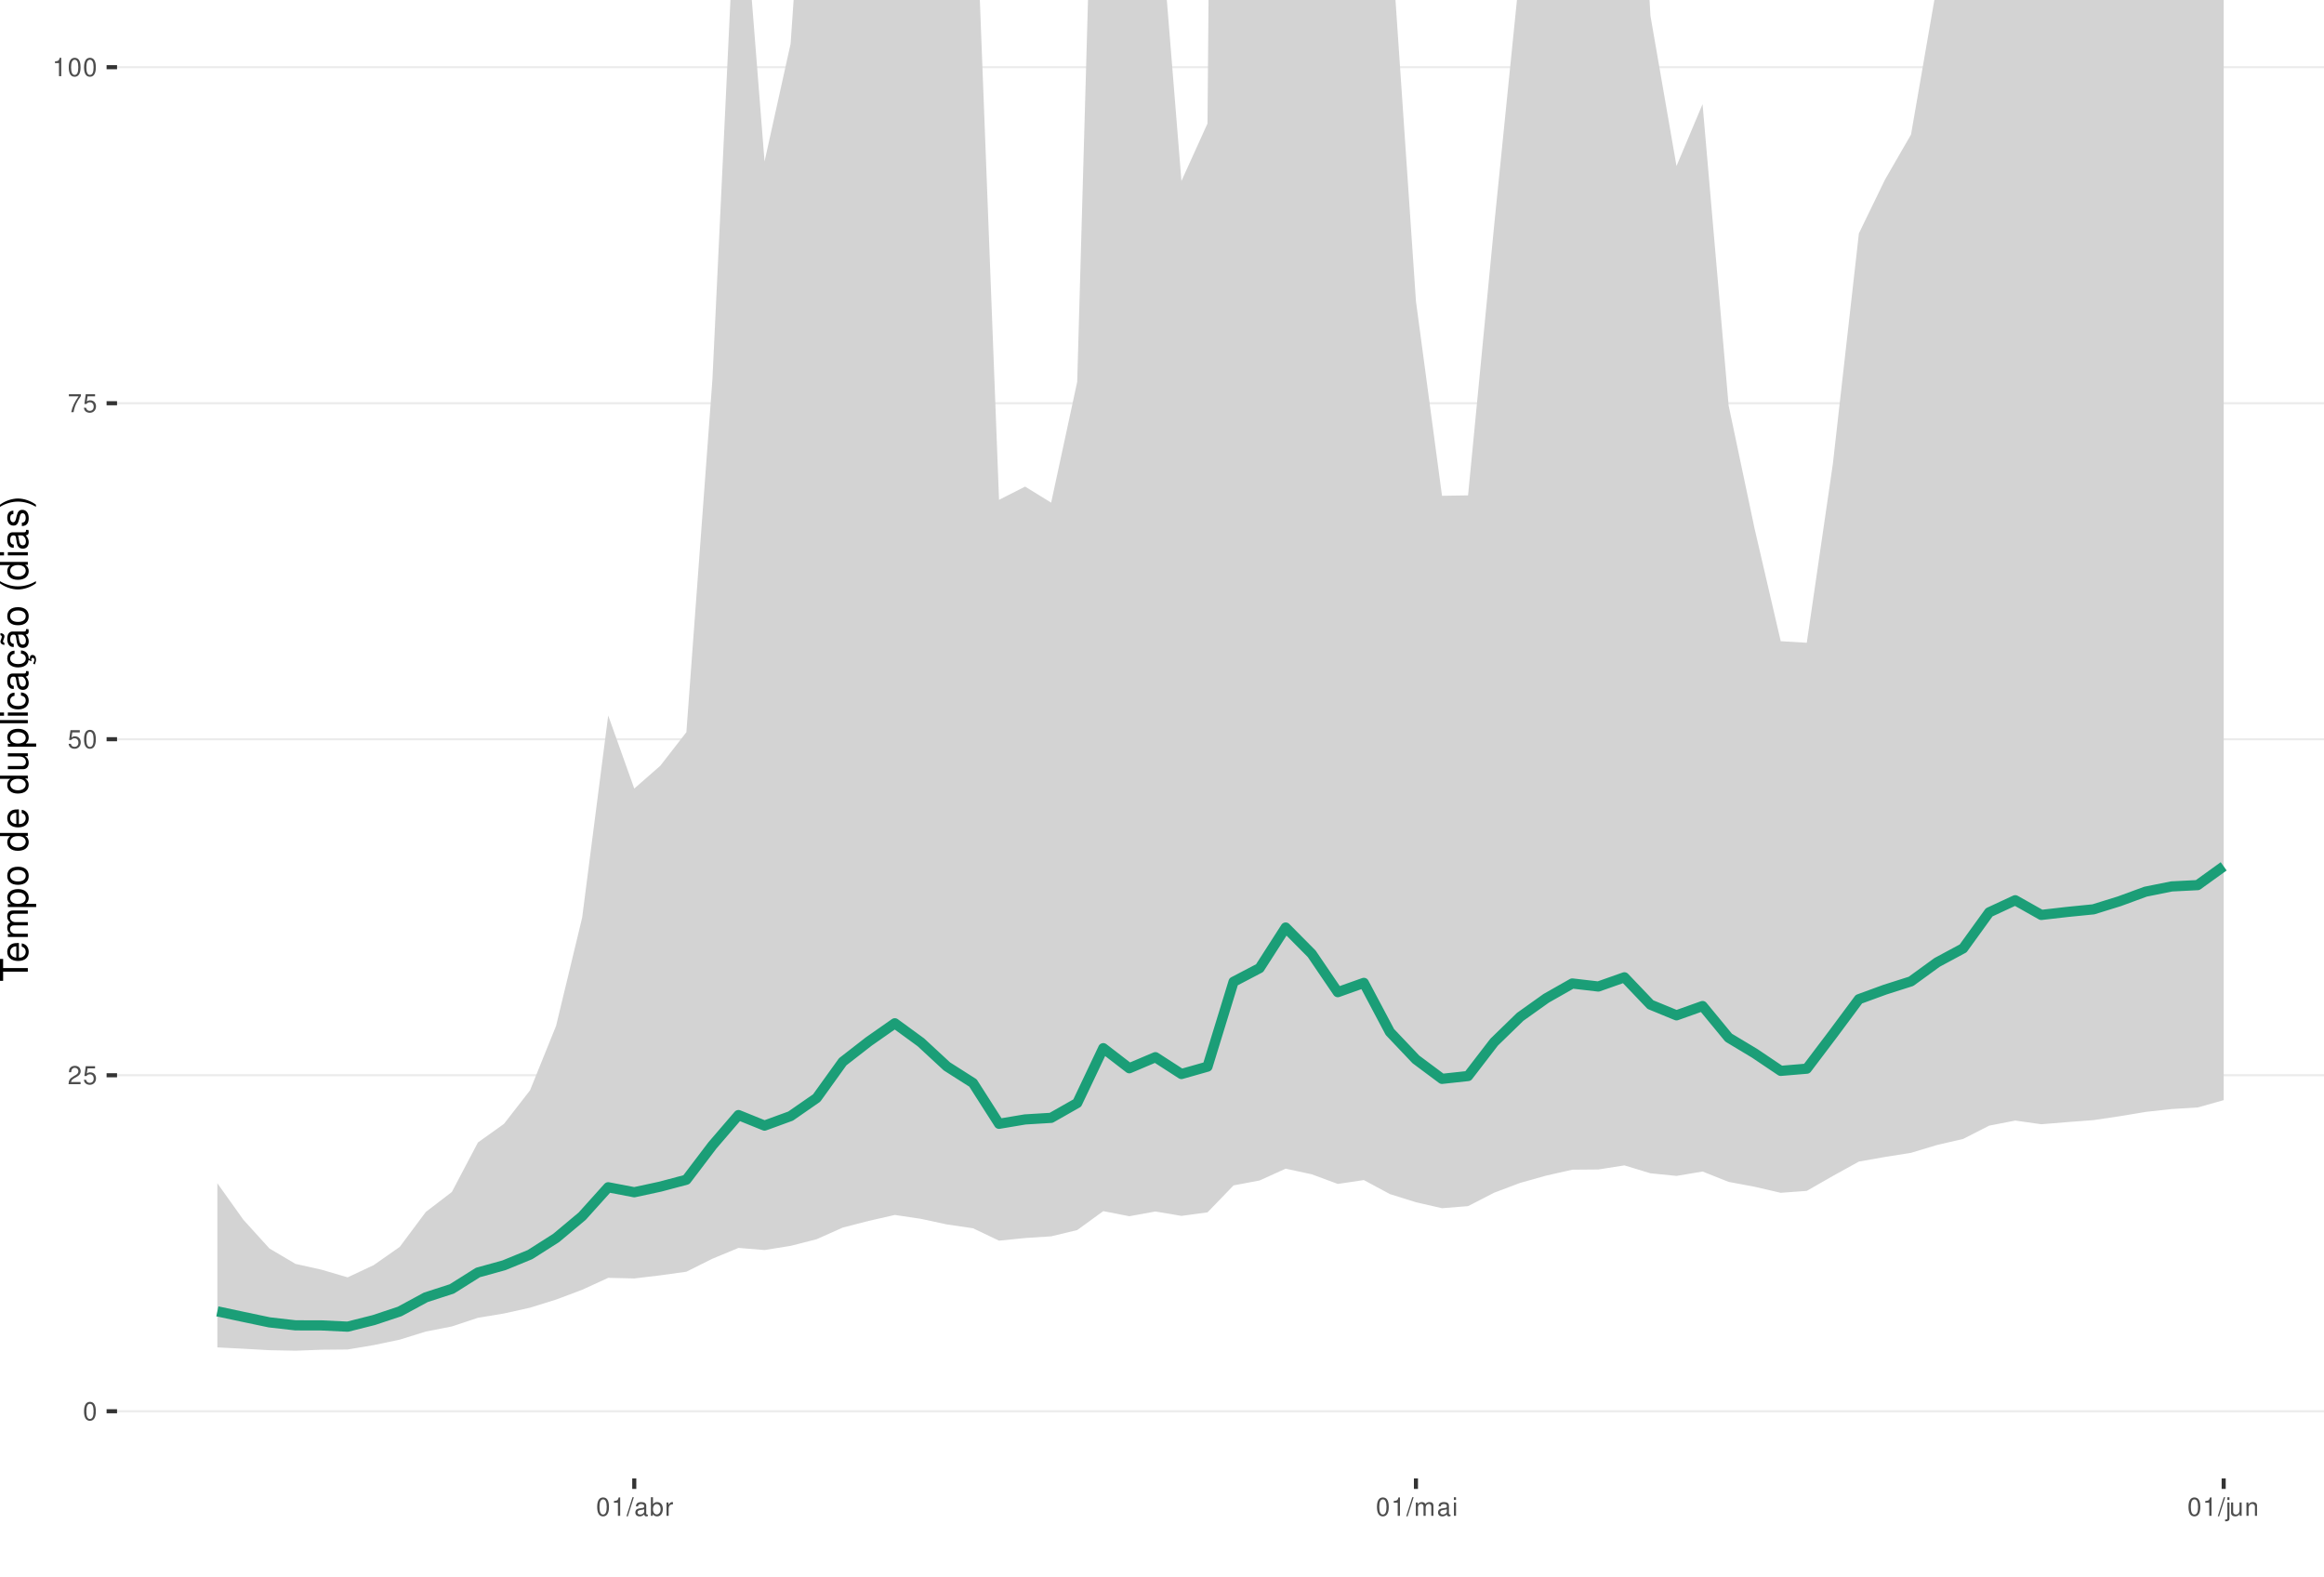
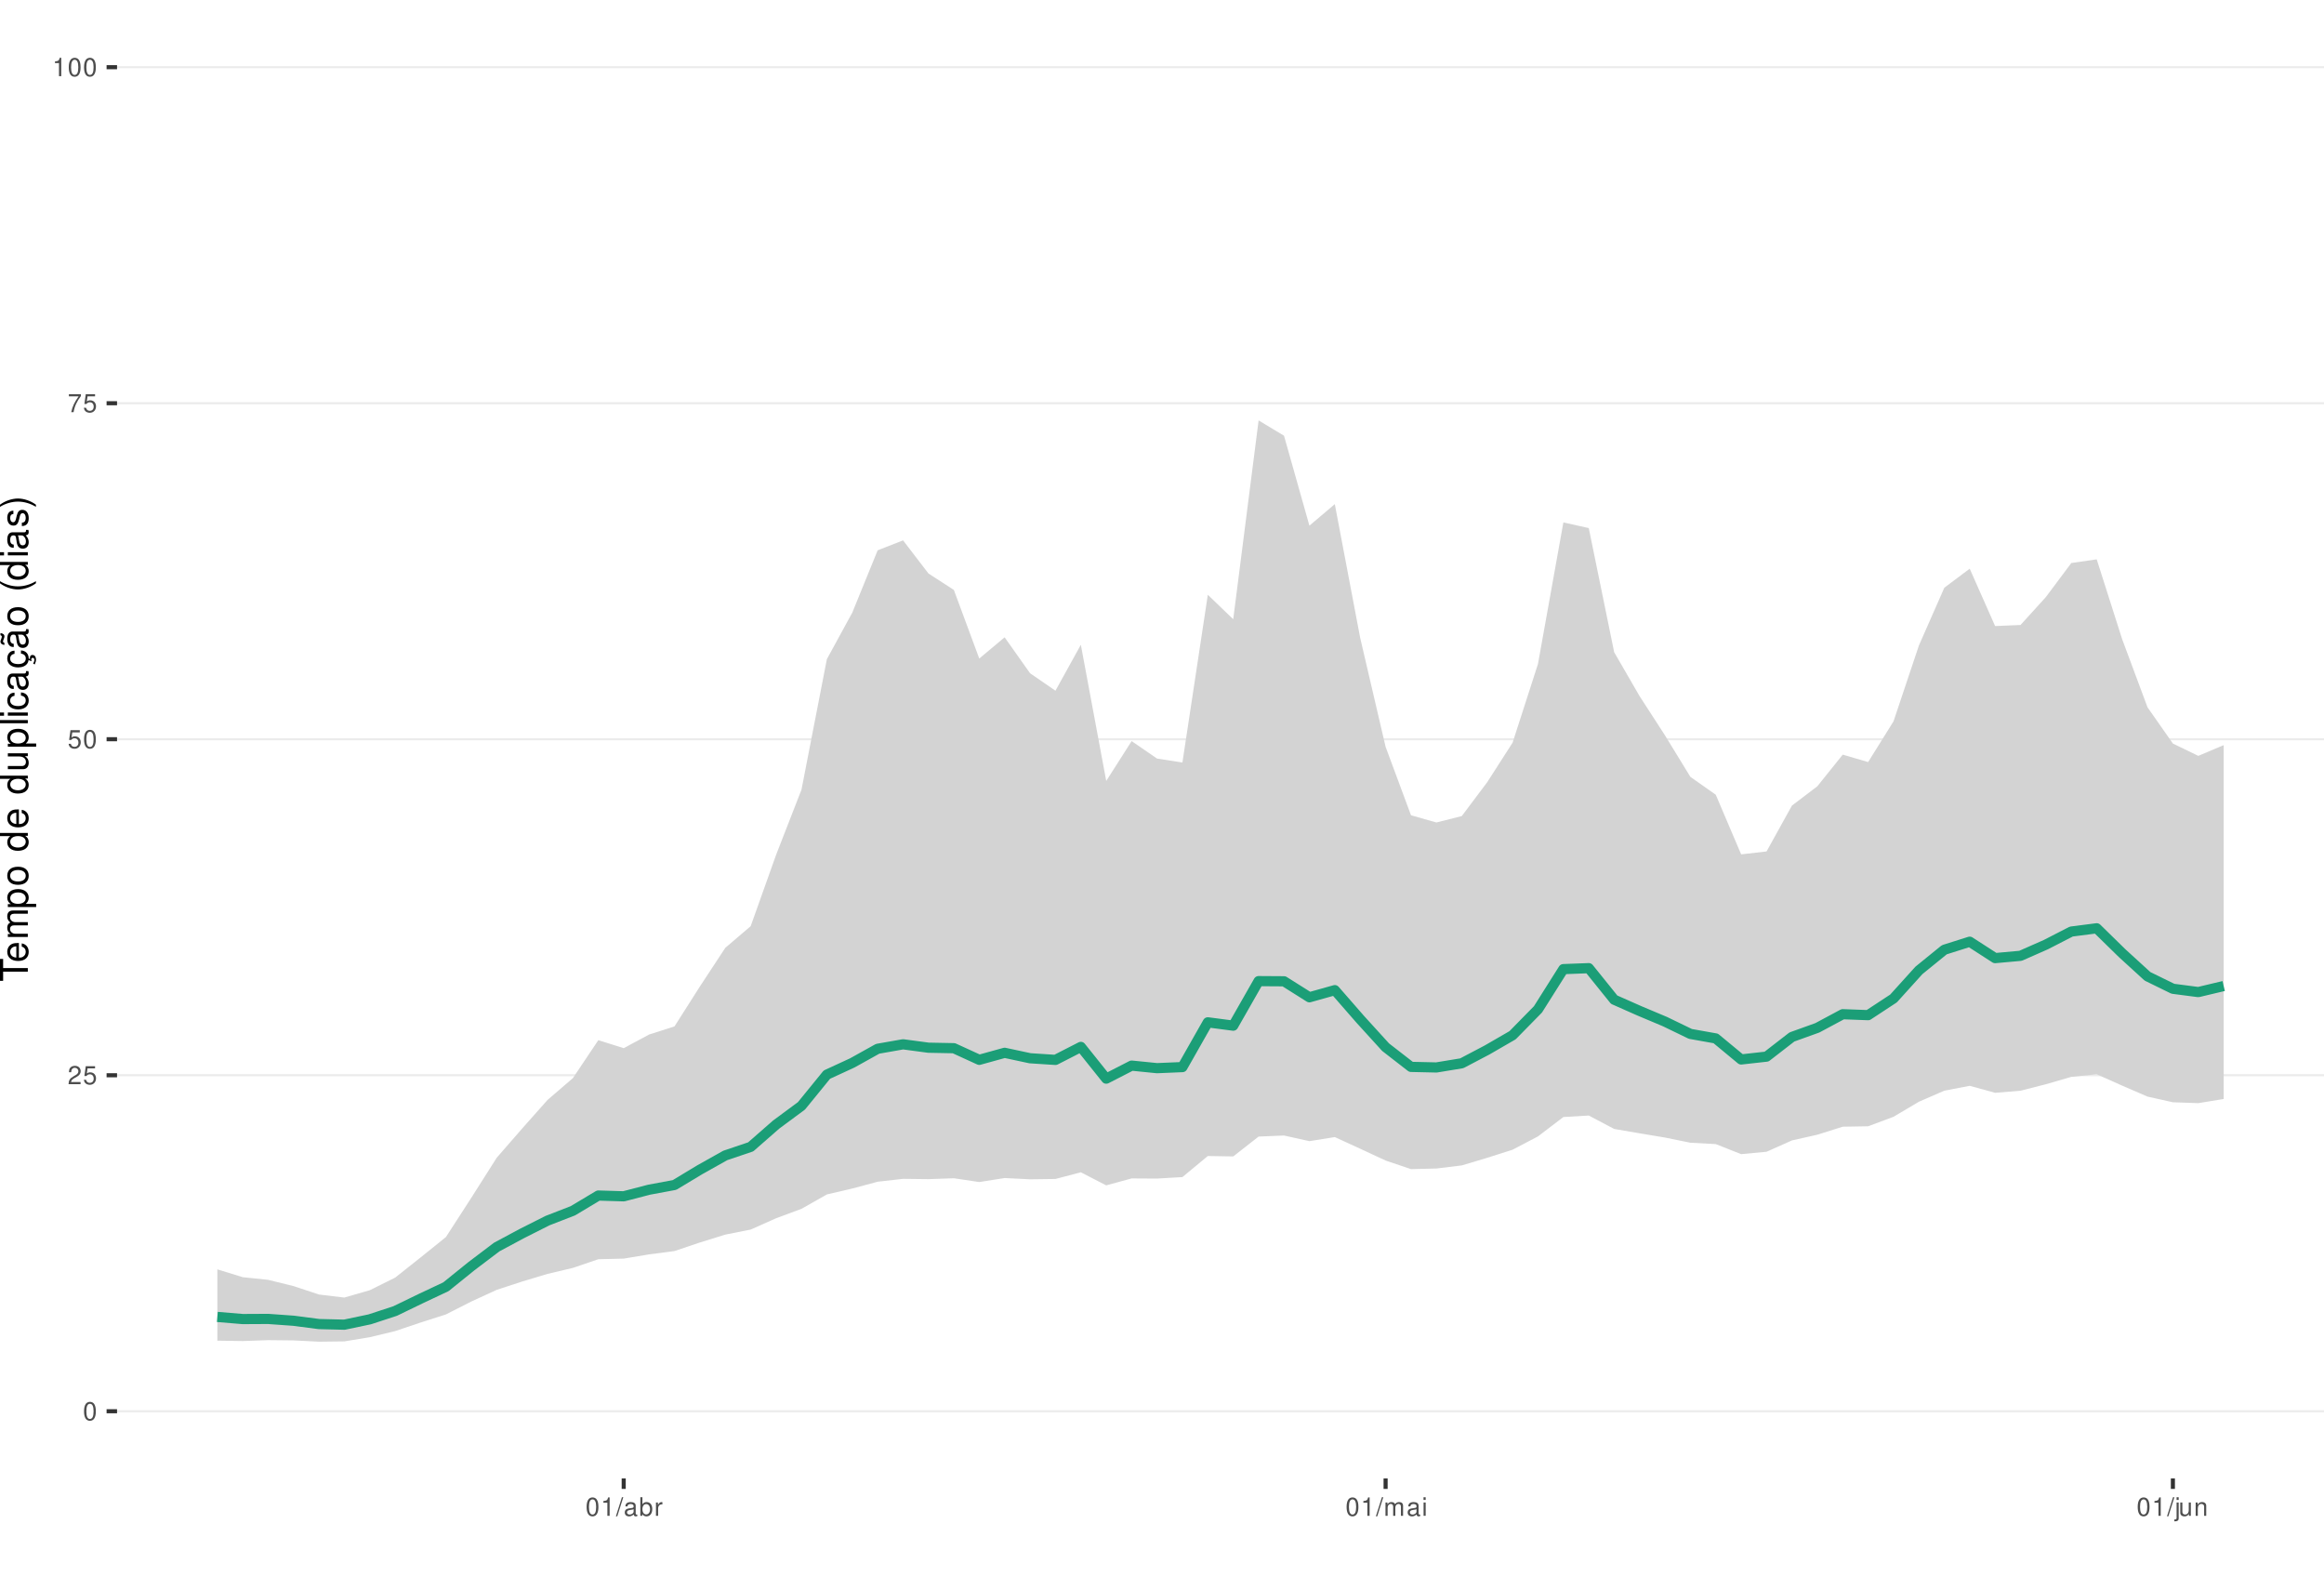
<svg xmlns="http://www.w3.org/2000/svg" xmlns:xlink="http://www.w3.org/1999/xlink" width="609pt" height="413pt" viewBox="0 0 609 413" version="1.1">
  <defs>
    <g>
      <symbol overflow="visible" id="glyph0-0">
        <path style="stroke:none;" d="" />
      </symbol>
      <symbol overflow="visible" id="glyph0-1">
        <path style="stroke:none;" d="M 1.828 -4.812 C 1.391 -4.812 0.984 -4.609 0.75 -4.281 C 0.438 -3.859 0.281 -3.219 0.281 -2.328 C 0.281 -0.703 0.812 0.156 1.828 0.156 C 2.828 0.156 3.375 -0.703 3.375 -2.297 C 3.375 -3.219 3.234 -3.844 2.922 -4.281 C 2.672 -4.625 2.281 -4.812 1.828 -4.812 Z M 1.828 -4.297 C 2.469 -4.297 2.781 -3.641 2.781 -2.344 C 2.781 -0.969 2.469 -0.328 1.812 -0.328 C 1.203 -0.328 0.891 -1 0.891 -2.328 C 0.891 -3.641 1.203 -4.297 1.828 -4.297 Z M 1.828 -4.297 " />
      </symbol>
      <symbol overflow="visible" id="glyph0-2">
        <path style="stroke:none;" d="M 3.375 -0.578 L 0.891 -0.578 C 0.938 -0.984 1.156 -1.234 1.734 -1.578 L 2.406 -1.953 C 3.062 -2.328 3.406 -2.812 3.406 -3.406 C 3.406 -3.812 3.234 -4.188 2.969 -4.438 C 2.688 -4.688 2.344 -4.812 1.891 -4.812 C 1.297 -4.812 0.844 -4.594 0.578 -4.188 C 0.422 -3.938 0.344 -3.641 0.328 -3.141 L 0.922 -3.141 C 0.938 -3.469 0.984 -3.672 1.062 -3.828 C 1.219 -4.125 1.516 -4.297 1.875 -4.297 C 2.406 -4.297 2.797 -3.906 2.797 -3.391 C 2.797 -3.016 2.578 -2.672 2.156 -2.438 L 1.547 -2.078 C 0.562 -1.516 0.281 -1.062 0.219 0 L 3.375 0 Z M 3.375 -0.578 " />
      </symbol>
      <symbol overflow="visible" id="glyph0-3">
        <path style="stroke:none;" d="M 3.172 -4.719 L 0.734 -4.719 L 0.375 -2.156 L 0.922 -2.156 C 1.188 -2.469 1.422 -2.594 1.797 -2.594 C 2.422 -2.594 2.812 -2.156 2.812 -1.453 C 2.812 -0.781 2.422 -0.359 1.781 -0.359 C 1.266 -0.359 0.953 -0.625 0.812 -1.156 L 0.234 -1.156 C 0.312 -0.766 0.375 -0.578 0.516 -0.406 C 0.781 -0.047 1.266 0.156 1.797 0.156 C 2.75 0.156 3.422 -0.547 3.422 -1.531 C 3.422 -2.469 2.797 -3.109 1.891 -3.109 C 1.562 -3.109 1.297 -3.016 1.016 -2.828 L 1.203 -4.141 L 3.172 -4.141 Z M 3.172 -4.719 " />
      </symbol>
      <symbol overflow="visible" id="glyph0-4">
        <path style="stroke:none;" d="M 3.469 -4.719 L 0.312 -4.719 L 0.312 -4.141 L 2.859 -4.141 C 1.734 -2.531 1.266 -1.547 0.922 0 L 1.547 0 C 1.797 -1.516 2.391 -2.812 3.469 -4.234 Z M 3.469 -4.719 " />
      </symbol>
      <symbol overflow="visible" id="glyph0-5">
        <path style="stroke:none;" d="M 1.719 -3.422 L 1.719 0 L 2.312 0 L 2.312 -4.812 L 1.922 -4.812 C 1.719 -4.078 1.578 -3.969 0.672 -3.859 L 0.672 -3.422 Z M 1.719 -3.422 " />
      </symbol>
      <symbol overflow="visible" id="glyph0-6">
        <path style="stroke:none;" d="M 1.531 -4.859 L -0.047 0.141 L 0.312 0.141 L 1.891 -4.859 Z M 1.531 -4.859 " />
      </symbol>
      <symbol overflow="visible" id="glyph0-7">
        <path style="stroke:none;" d="M 3.562 -0.328 C 3.5 -0.312 3.469 -0.312 3.438 -0.312 C 3.25 -0.312 3.141 -0.406 3.141 -0.578 L 3.141 -2.641 C 3.141 -3.25 2.688 -3.594 1.828 -3.594 C 1.312 -3.594 0.906 -3.438 0.672 -3.188 C 0.516 -3 0.453 -2.797 0.438 -2.453 L 0.984 -2.453 C 1.031 -2.875 1.297 -3.078 1.812 -3.078 C 2.312 -3.078 2.594 -2.891 2.594 -2.562 L 2.594 -2.406 C 2.578 -2.172 2.469 -2.078 2.016 -2.031 C 1.219 -1.922 1.109 -1.891 0.891 -1.812 C 0.484 -1.641 0.281 -1.328 0.281 -0.875 C 0.281 -0.25 0.719 0.156 1.422 0.156 C 1.859 0.156 2.219 0 2.609 -0.359 C 2.656 0 2.828 0.156 3.188 0.156 C 3.297 0.156 3.375 0.141 3.562 0.094 Z M 2.594 -1.094 C 2.594 -0.906 2.531 -0.797 2.375 -0.641 C 2.141 -0.438 1.875 -0.328 1.547 -0.328 C 1.109 -0.328 0.859 -0.547 0.859 -0.891 C 0.859 -1.266 1.094 -1.438 1.703 -1.531 C 2.297 -1.609 2.406 -1.641 2.594 -1.719 Z M 2.594 -1.094 " />
      </symbol>
      <symbol overflow="visible" id="glyph0-8">
        <path style="stroke:none;" d="M 0.359 -4.859 L 0.359 0 L 0.859 0 L 0.859 -0.453 C 1.125 -0.047 1.484 0.156 1.969 0.156 C 2.875 0.156 3.484 -0.594 3.484 -1.75 C 3.484 -2.891 2.922 -3.594 1.984 -3.594 C 1.516 -3.594 1.172 -3.406 0.906 -3.016 L 0.906 -4.859 Z M 1.891 -3.062 C 2.5 -3.062 2.906 -2.531 2.906 -1.703 C 2.906 -0.906 2.484 -0.359 1.891 -0.359 C 1.297 -0.359 0.906 -0.906 0.906 -1.719 C 0.906 -2.531 1.297 -3.062 1.891 -3.062 Z M 1.891 -3.062 " />
      </symbol>
      <symbol overflow="visible" id="glyph0-9">
        <path style="stroke:none;" d="M 0.453 -3.484 L 0.453 0 L 1.016 0 L 1.016 -1.812 C 1.031 -2.656 1.375 -3.016 2.141 -3 L 2.141 -3.562 C 2.047 -3.578 1.984 -3.594 1.922 -3.594 C 1.562 -3.594 1.297 -3.375 0.969 -2.859 L 0.969 -3.484 Z M 0.453 -3.484 " />
      </symbol>
      <symbol overflow="visible" id="glyph0-10">
        <path style="stroke:none;" d="M 0.469 -3.484 L 0.469 0 L 1.031 0 L 1.031 -2.188 C 1.031 -2.703 1.391 -3.109 1.844 -3.109 C 2.25 -3.109 2.484 -2.844 2.484 -2.406 L 2.484 0 L 3.047 0 L 3.047 -2.188 C 3.047 -2.703 3.422 -3.109 3.875 -3.109 C 4.266 -3.109 4.516 -2.844 4.516 -2.406 L 4.516 0 L 5.078 0 L 5.078 -2.609 C 5.078 -3.234 4.719 -3.594 4.062 -3.594 C 3.594 -3.594 3.312 -3.453 2.984 -3.062 C 2.781 -3.422 2.5 -3.594 2.047 -3.594 C 1.578 -3.594 1.266 -3.422 0.984 -3 L 0.984 -3.484 Z M 0.469 -3.484 " />
      </symbol>
      <symbol overflow="visible" id="glyph0-11">
        <path style="stroke:none;" d="M 1 -3.484 L 0.453 -3.484 L 0.453 0 L 1 0 Z M 1 -4.859 L 0.438 -4.859 L 0.438 -4.156 L 1 -4.156 Z M 1 -4.859 " />
      </symbol>
      <symbol overflow="visible" id="glyph0-12">
        <path style="stroke:none;" d="M 0.469 -3.484 L 0.469 0.5 C 0.469 0.859 0.359 0.969 0.016 0.969 C -0.031 0.969 -0.047 0.969 -0.125 0.953 L -0.125 1.438 C -0.047 1.438 -0.016 1.453 0.062 1.453 C 0.688 1.453 1.016 1.203 1.016 0.719 L 1.016 -3.484 Z M 1.016 -4.859 L 0.469 -4.859 L 0.469 -4.156 L 1.016 -4.156 Z M 1.016 -4.859 " />
      </symbol>
      <symbol overflow="visible" id="glyph0-13">
        <path style="stroke:none;" d="M 3.203 0 L 3.203 -3.484 L 2.656 -3.484 L 2.656 -1.516 C 2.656 -0.797 2.281 -0.328 1.703 -0.328 C 1.266 -0.328 0.984 -0.594 0.984 -1.016 L 0.984 -3.484 L 0.438 -3.484 L 0.438 -0.797 C 0.438 -0.219 0.859 0.156 1.547 0.156 C 2.062 0.156 2.391 -0.031 2.703 -0.484 L 2.703 0 Z M 3.203 0 " />
      </symbol>
      <symbol overflow="visible" id="glyph0-14">
        <path style="stroke:none;" d="M 0.469 -3.484 L 0.469 0 L 1.031 0 L 1.031 -1.922 C 1.031 -2.641 1.391 -3.109 1.969 -3.109 C 2.406 -3.109 2.688 -2.828 2.688 -2.422 L 2.688 0 L 3.234 0 L 3.234 -2.641 C 3.234 -3.219 2.812 -3.594 2.141 -3.594 C 1.625 -3.594 1.281 -3.391 0.984 -2.906 L 0.984 -3.484 Z M 0.469 -3.484 " />
      </symbol>
      <symbol overflow="visible" id="glyph1-0">
        <path style="stroke:none;" d="" />
      </symbol>
      <symbol overflow="visible" id="glyph1-1">
        <path style="stroke:none;" d="M -6.469 -3.547 L -6.469 -5.938 L -7.297 -5.938 L -7.297 -0.203 L -6.469 -0.203 L -6.469 -2.609 L 0 -2.609 L 0 -3.547 Z M -6.469 -3.547 " />
      </symbol>
      <symbol overflow="visible" id="glyph1-2">
        <path style="stroke:none;" d="M -2.344 -5.125 C -3.141 -5.125 -3.625 -5.062 -4.016 -4.922 C -4.875 -4.578 -5.391 -3.781 -5.391 -2.797 C -5.391 -1.344 -4.281 -0.406 -2.547 -0.406 C -0.812 -0.406 0.234 -1.297 0.234 -2.781 C 0.234 -3.984 -0.453 -4.812 -1.594 -5.016 L -1.594 -4.188 C -0.906 -3.953 -0.547 -3.484 -0.547 -2.812 C -0.547 -2.281 -0.781 -1.828 -1.219 -1.547 C -1.516 -1.344 -1.812 -1.281 -2.344 -1.266 Z M -3.016 -1.297 C -3.984 -1.359 -4.625 -1.953 -4.625 -2.797 C -4.625 -3.641 -3.953 -4.234 -3.016 -4.234 Z M -3.016 -1.297 " />
      </symbol>
      <symbol overflow="visible" id="glyph1-3">
        <path style="stroke:none;" d="M -5.234 -0.703 L 0 -0.703 L 0 -1.547 L -3.297 -1.547 C -4.047 -1.547 -4.656 -2.094 -4.656 -2.766 C -4.656 -3.391 -4.281 -3.734 -3.609 -3.734 L 0 -3.734 L 0 -4.578 L -3.297 -4.578 C -4.047 -4.578 -4.656 -5.125 -4.656 -5.812 C -4.656 -6.422 -4.266 -6.781 -3.609 -6.781 L 0 -6.781 L 0 -7.625 L -3.938 -7.625 C -4.875 -7.625 -5.391 -7.078 -5.391 -6.094 C -5.391 -5.406 -5.188 -4.984 -4.594 -4.484 C -5.156 -4.188 -5.391 -3.766 -5.391 -3.078 C -5.391 -2.375 -5.125 -1.906 -4.5 -1.469 L -5.234 -1.469 Z M -5.234 -0.703 " />
      </symbol>
      <symbol overflow="visible" id="glyph1-4">
        <path style="stroke:none;" d="M 2.188 -0.547 L 2.188 -1.375 L -0.547 -1.375 C -0.016 -1.812 0.234 -2.312 0.234 -2.984 C 0.234 -4.344 -0.859 -5.234 -2.531 -5.234 C -4.297 -5.234 -5.391 -4.375 -5.391 -2.984 C -5.391 -2.266 -5.062 -1.703 -4.453 -1.312 L -5.234 -1.312 L -5.234 -0.547 Z M -4.609 -2.844 C -4.609 -3.766 -3.797 -4.359 -2.547 -4.359 C -1.359 -4.359 -0.547 -3.75 -0.547 -2.844 C -0.547 -1.953 -1.344 -1.375 -2.578 -1.375 C -3.812 -1.375 -4.609 -1.953 -4.609 -2.844 Z M -4.609 -2.844 " />
      </symbol>
      <symbol overflow="visible" id="glyph1-5">
        <path style="stroke:none;" d="M -5.391 -2.719 C -5.391 -1.234 -4.344 -0.359 -2.578 -0.359 C -0.812 -0.359 0.234 -1.234 0.234 -2.734 C 0.234 -4.203 -0.812 -5.094 -2.547 -5.094 C -4.359 -5.094 -5.391 -4.234 -5.391 -2.719 Z M -4.625 -2.734 C -4.625 -3.672 -3.844 -4.234 -2.547 -4.234 C -1.312 -4.234 -0.547 -3.656 -0.547 -2.734 C -0.547 -1.797 -1.312 -1.234 -2.578 -1.234 C -3.844 -1.234 -4.625 -1.797 -4.625 -2.734 Z M -4.625 -2.734 " />
      </symbol>
      <symbol overflow="visible" id="glyph1-6">
        <path style="stroke:none;" d="" />
      </symbol>
      <symbol overflow="visible" id="glyph1-7">
        <path style="stroke:none;" d="M -7.297 -4.953 L -7.297 -4.125 L -4.578 -4.125 C -5.109 -3.766 -5.391 -3.203 -5.391 -2.516 C -5.391 -1.156 -4.297 -0.266 -2.625 -0.266 C -0.859 -0.266 0.234 -1.125 0.234 -2.547 C 0.234 -3.266 -0.047 -3.766 -0.688 -4.203 L 0 -4.203 L 0 -4.953 Z M -4.609 -2.656 C -4.609 -3.547 -3.812 -4.125 -2.562 -4.125 C -1.344 -4.125 -0.547 -3.547 -0.547 -2.656 C -0.547 -1.734 -1.359 -1.125 -2.578 -1.125 C -3.797 -1.125 -4.609 -1.734 -4.609 -2.656 Z M -4.609 -2.656 " />
      </symbol>
      <symbol overflow="visible" id="glyph1-8">
        <path style="stroke:none;" d="M 0 -4.812 L -5.234 -4.812 L -5.234 -3.984 L -2.266 -3.984 C -1.203 -3.984 -0.5 -3.438 -0.5 -2.562 C -0.5 -1.906 -0.906 -1.484 -1.531 -1.484 L -5.234 -1.484 L -5.234 -0.656 L -1.203 -0.656 C -0.328 -0.656 0.234 -1.297 0.234 -2.312 C 0.234 -3.094 -0.047 -3.578 -0.734 -4.062 L 0 -4.062 Z M 0 -4.812 " />
      </symbol>
      <symbol overflow="visible" id="glyph1-9">
        <path style="stroke:none;" d="M -7.297 -1.516 L -7.297 -0.688 L 0 -0.688 L 0 -1.516 Z M -7.297 -1.516 " />
      </symbol>
      <symbol overflow="visible" id="glyph1-10">
        <path style="stroke:none;" d="M -5.234 -1.5 L -5.234 -0.672 L 0 -0.672 L 0 -1.5 Z M -7.297 -1.5 L -7.297 -0.656 L -6.234 -0.656 L -6.234 -1.5 Z M -7.297 -1.5 " />
      </symbol>
      <symbol overflow="visible" id="glyph1-11">
        <path style="stroke:none;" d="M -3.484 -4.703 C -3.984 -4.672 -4.312 -4.562 -4.609 -4.359 C -5.094 -4 -5.391 -3.375 -5.391 -2.641 C -5.391 -1.219 -4.266 -0.312 -2.531 -0.312 C -0.844 -0.312 0.234 -1.203 0.234 -2.625 C 0.234 -3.875 -0.516 -4.672 -1.797 -4.766 L -1.797 -3.938 C -0.953 -3.797 -0.547 -3.359 -0.547 -2.656 C -0.547 -1.734 -1.297 -1.188 -2.531 -1.188 C -3.844 -1.188 -4.625 -1.719 -4.625 -2.625 C -4.625 -3.328 -4.203 -3.766 -3.484 -3.875 Z M -3.484 -4.703 " />
      </symbol>
      <symbol overflow="visible" id="glyph1-12">
        <path style="stroke:none;" d="M -0.484 -5.344 C -0.469 -5.266 -0.469 -5.219 -0.469 -5.172 C -0.469 -4.875 -0.625 -4.719 -0.875 -4.719 L -3.953 -4.719 C -4.891 -4.719 -5.391 -4.047 -5.391 -2.75 C -5.391 -1.984 -5.172 -1.375 -4.781 -1.016 C -4.516 -0.766 -4.203 -0.672 -3.688 -0.656 L -3.688 -1.484 C -4.328 -1.562 -4.625 -1.938 -4.625 -2.719 C -4.625 -3.484 -4.344 -3.891 -3.844 -3.891 L -3.625 -3.891 C -3.266 -3.875 -3.125 -3.703 -3.047 -3.016 C -2.891 -1.844 -2.844 -1.656 -2.719 -1.344 C -2.453 -0.734 -2 -0.422 -1.312 -0.422 C -0.375 -0.422 0.234 -1.078 0.234 -2.141 C 0.234 -2.797 0 -3.328 -0.547 -3.922 C 0 -3.984 0.234 -4.234 0.234 -4.781 C 0.234 -4.953 0.203 -5.062 0.141 -5.344 Z M -1.656 -3.891 C -1.375 -3.891 -1.203 -3.812 -0.969 -3.562 C -0.656 -3.219 -0.5 -2.812 -0.5 -2.312 C -0.5 -1.672 -0.812 -1.297 -1.344 -1.297 C -1.891 -1.297 -2.172 -1.656 -2.297 -2.547 C -2.422 -3.438 -2.453 -3.609 -2.594 -3.891 Z M -1.656 -3.891 " />
      </symbol>
      <symbol overflow="visible" id="glyph1-13">
        <path style="stroke:none;" d="M 0.234 -2.641 C 0.234 -3.875 -0.547 -4.703 -1.797 -4.766 L -1.797 -3.938 C -0.953 -3.797 -0.531 -3.359 -0.531 -2.656 C -0.531 -1.734 -1.281 -1.188 -2.516 -1.188 C -3.844 -1.188 -4.625 -1.719 -4.625 -2.625 C -4.625 -3.328 -4.203 -3.766 -3.484 -3.875 L -3.484 -4.703 C -3.984 -4.672 -4.312 -4.562 -4.609 -4.359 C -5.094 -4 -5.391 -3.375 -5.391 -2.641 C -5.391 -1.219 -4.266 -0.312 -2.531 -0.312 C -1.469 -0.312 -0.625 -0.672 -0.156 -1.312 C 0.047 -1.594 0.125 -1.812 0.203 -2.25 L 0.922 -1.938 L 0.984 -2.062 C 0.938 -2.188 0.906 -2.25 0.906 -2.375 C 0.906 -2.656 1.047 -2.828 1.281 -2.828 C 1.547 -2.828 1.734 -2.594 1.734 -2.297 C 1.734 -2.031 1.672 -1.844 1.438 -1.406 L 1.406 -1.312 L 1.812 -1.094 C 2.078 -1.75 2.141 -1.953 2.141 -2.344 C 2.141 -3.109 1.781 -3.578 1.203 -3.578 C 0.781 -3.578 0.547 -3.297 0.547 -2.797 C 0.547 -2.703 0.547 -2.641 0.562 -2.516 Z M 0.234 -2.641 " />
      </symbol>
      <symbol overflow="visible" id="glyph1-14">
        <path style="stroke:none;" d="M -0.484 -5.344 C -0.469 -5.266 -0.469 -5.219 -0.469 -5.172 C -0.469 -4.875 -0.625 -4.719 -0.875 -4.719 L -3.953 -4.719 C -4.891 -4.719 -5.391 -4.047 -5.391 -2.75 C -5.391 -1.984 -5.172 -1.375 -4.781 -1.016 C -4.516 -0.766 -4.203 -0.672 -3.688 -0.656 L -3.688 -1.484 C -4.328 -1.562 -4.625 -1.938 -4.625 -2.719 C -4.625 -3.484 -4.344 -3.891 -3.844 -3.891 L -3.625 -3.891 C -3.266 -3.875 -3.125 -3.703 -3.047 -3.016 C -2.891 -1.844 -2.844 -1.656 -2.719 -1.344 C -2.453 -0.734 -2 -0.422 -1.312 -0.422 C -0.375 -0.422 0.234 -1.078 0.234 -2.141 C 0.234 -2.797 0 -3.328 -0.547 -3.922 C 0 -3.984 0.234 -4.234 0.234 -4.781 C 0.234 -4.953 0.203 -5.062 0.141 -5.344 Z M -1.656 -3.891 C -1.375 -3.891 -1.203 -3.812 -0.969 -3.562 C -0.656 -3.219 -0.5 -2.812 -0.5 -2.312 C -0.5 -1.672 -0.812 -1.297 -1.344 -1.297 C -1.891 -1.297 -2.172 -1.656 -2.297 -2.547 C -2.422 -3.438 -2.453 -3.609 -2.594 -3.891 Z M -7.172 -3.75 C -6.922 -3.672 -6.812 -3.547 -6.812 -3.375 C -6.812 -3.25 -6.875 -2.984 -6.984 -2.734 C -7.156 -2.312 -7.172 -2.25 -7.172 -2.047 C -7.172 -1.594 -6.797 -1.297 -6.141 -1.188 L -6.141 -1.766 C -6.375 -1.812 -6.5 -1.938 -6.5 -2.094 C -6.5 -2.203 -6.469 -2.344 -6.375 -2.578 C -6.156 -3.156 -6.125 -3.234 -6.125 -3.438 C -6.125 -3.922 -6.484 -4.219 -7.172 -4.312 Z M -7.172 -3.75 " />
      </symbol>
      <symbol overflow="visible" id="glyph1-15">
        <path style="stroke:none;" d="M -7.297 -2.359 C -5.984 -1.359 -4.156 -0.734 -2.594 -0.734 C -1.016 -0.734 0.812 -1.359 2.125 -2.359 L 2.125 -2.906 C 0.688 -2.031 -0.984 -1.547 -2.594 -1.547 C -4.188 -1.547 -5.875 -2.031 -7.297 -2.906 Z M -7.297 -2.359 " />
      </symbol>
      <symbol overflow="visible" id="glyph1-16">
        <path style="stroke:none;" d="M -3.781 -4.375 C -4.812 -4.375 -5.391 -3.688 -5.391 -2.484 C -5.391 -1.266 -4.766 -0.469 -3.797 -0.469 C -2.969 -0.469 -2.578 -0.891 -2.281 -2.125 L -2.094 -2.906 C -1.953 -3.484 -1.734 -3.719 -1.375 -3.719 C -0.875 -3.719 -0.547 -3.234 -0.547 -2.5 C -0.547 -2.047 -0.672 -1.672 -0.891 -1.453 C -1.047 -1.328 -1.188 -1.266 -1.562 -1.219 L -1.562 -0.344 C -0.344 -0.375 0.234 -1.062 0.234 -2.438 C 0.234 -3.75 -0.422 -4.594 -1.438 -4.594 C -2.203 -4.594 -2.641 -4.156 -2.891 -3.109 L -3.078 -2.312 C -3.234 -1.625 -3.453 -1.344 -3.828 -1.344 C -4.312 -1.344 -4.625 -1.766 -4.625 -2.453 C -4.625 -3.125 -4.328 -3.484 -3.781 -3.5 Z M -3.781 -4.375 " />
      </symbol>
      <symbol overflow="visible" id="glyph1-17">
        <path style="stroke:none;" d="M 2.125 -0.938 C 0.812 -1.938 -1.016 -2.562 -2.578 -2.562 C -4.156 -2.562 -5.984 -1.938 -7.297 -0.938 L -7.297 -0.375 C -5.859 -1.266 -4.188 -1.75 -2.578 -1.75 C -0.984 -1.75 0.703 -1.266 2.125 -0.375 Z M 2.125 -0.938 " />
      </symbol>
    </g>
    <clipPath id="clip1">
      <path d="M 30.672 0 L 609 0 L 609 387.328 L 30.672 387.328 Z M 30.672 0 " />
    </clipPath>
    <clipPath id="clip2">
      <path d="M 30.672 369 L 609 369 L 609 370 L 30.672 370 Z M 30.672 369 " />
    </clipPath>
    <clipPath id="clip3">
      <path d="M 30.672 281 L 609 281 L 609 282 L 30.672 282 Z M 30.672 281 " />
    </clipPath>
    <clipPath id="clip4">
      <path d="M 30.672 193 L 609 193 L 609 194 L 30.672 194 Z M 30.672 193 " />
    </clipPath>
    <clipPath id="clip5">
      <path d="M 30.672 105 L 609 105 L 609 106 L 30.672 106 Z M 30.672 105 " />
    </clipPath>
    <clipPath id="clip6">
      <path d="M 30.672 17 L 609 17 L 609 18 L 30.672 18 Z M 30.672 17 " />
    </clipPath>
  </defs>
  <g id="surface36">
    <rect x="0" y="0" width="609" height="413" style="fill:rgb(100%,100%,100%);fill-opacity:1;stroke:none;" />
    <rect x="0" y="0" width="609" height="413" style="fill:rgb(100%,100%,100%);fill-opacity:1;stroke:none;" />
    <path style="fill:none;stroke-width:1.067;stroke-linecap:round;stroke-linejoin:round;stroke:rgb(100%,100%,100%);stroke-opacity:1;stroke-miterlimit:10;" d="M 0 413 L 609 413 L 609 0 L 0 0 Z M 0 413 " />
    <g clip-path="url(#clip1)" clip-rule="nonzero">
      <path style=" stroke:none;fill-rule:nonzero;fill:rgb(100%,100%,100%);fill-opacity:1;" d="M 30.672 387.328 L 609 387.328 L 609 0 L 30.672 0 Z M 30.672 387.328 " />
    </g>
    <g clip-path="url(#clip2)" clip-rule="nonzero">
      <path style="fill:none;stroke-width:0.533;stroke-linecap:butt;stroke-linejoin:round;stroke:rgb(92.157%,92.157%,92.157%);stroke-opacity:1;stroke-miterlimit:10;" d="M 30.672 369.723 L 609 369.723 " />
    </g>
    <g clip-path="url(#clip3)" clip-rule="nonzero">
      <path style="fill:none;stroke-width:0.533;stroke-linecap:butt;stroke-linejoin:round;stroke:rgb(92.157%,92.157%,92.157%);stroke-opacity:1;stroke-miterlimit:10;" d="M 30.672 281.695 L 609 281.695 " />
    </g>
    <g clip-path="url(#clip4)" clip-rule="nonzero">
      <path style="fill:none;stroke-width:0.533;stroke-linecap:butt;stroke-linejoin:round;stroke:rgb(92.157%,92.157%,92.157%);stroke-opacity:1;stroke-miterlimit:10;" d="M 30.672 193.664 L 609 193.664 " />
    </g>
    <g clip-path="url(#clip5)" clip-rule="nonzero">
      <path style="fill:none;stroke-width:0.533;stroke-linecap:butt;stroke-linejoin:round;stroke:rgb(92.157%,92.157%,92.157%);stroke-opacity:1;stroke-miterlimit:10;" d="M 30.672 105.637 L 609 105.637 " />
    </g>
    <g clip-path="url(#clip6)" clip-rule="nonzero">
      <path style="fill:none;stroke-width:0.533;stroke-linecap:butt;stroke-linejoin:round;stroke:rgb(92.157%,92.157%,92.157%);stroke-opacity:1;stroke-miterlimit:10;" d="M 30.672 17.605 L 609 17.605 " />
    </g>
-     <path style=" stroke:none;fill-rule:nonzero;fill:rgb(82.745%,82.745%,82.745%);fill-opacity:1;" d="M 56.957 309.992 L 63.785 319.566 L 70.613 327.09 L 77.441 331.117 L 84.27 332.641 L 91.098 334.645 L 97.926 331.438 L 104.754 326.656 L 111.582 317.512 L 118.41 312.277 L 125.238 299.309 L 132.066 294.43 L 138.895 285.645 L 145.723 268.746 L 152.551 240.414 L 159.379 187.453 L 166.207 206.586 L 173.035 200.609 L 179.863 191.824 L 186.691 99.367 L 191.41 0 L 197.012 0 L 200.348 42.309 L 207.176 11.469 L 207.969 0 L 256.766 0 L 261.797 130.949 L 268.625 127.477 L 275.453 131.684 L 282.281 100.02 L 285.109 0 L 305.766 0 L 309.594 47.418 L 316.422 32.359 L 316.695 0 L 365.684 0 L 371.047 78.91 L 377.875 129.887 L 384.703 129.781 L 391.527 59.211 L 397.512 0 L 432.258 0 L 432.496 4.133 L 439.324 43.5 L 446.152 27.277 L 452.98 106.211 L 459.809 138.598 L 466.637 167.98 L 473.465 168.391 L 480.293 121.562 L 487.121 61.141 L 493.949 47.082 L 500.777 35.25 L 506.895 0 L 582.711 0 L 582.711 288.219 L 575.883 290.141 L 569.055 290.551 L 562.227 291.301 L 555.402 292.441 L 548.574 293.453 L 541.746 293.969 L 534.918 294.531 L 528.09 293.566 L 521.262 294.898 L 514.434 298.383 L 507.605 299.961 L 500.777 302.02 L 493.949 303.102 L 487.121 304.312 L 480.293 308.082 L 473.465 311.988 L 466.637 312.492 L 459.809 310.914 L 452.98 309.633 L 446.152 306.918 L 439.324 308.066 L 432.496 307.379 L 425.668 305.312 L 418.84 306.383 L 412.012 306.441 L 405.184 307.984 L 398.355 309.895 L 391.527 312.473 L 384.703 315.984 L 377.875 316.531 L 371.047 314.969 L 364.219 312.828 L 357.391 309.156 L 350.562 310.168 L 343.734 307.645 L 336.906 306.172 L 330.078 309.262 L 323.25 310.555 L 316.422 317.617 L 309.594 318.539 L 302.766 317.387 L 295.938 318.629 L 289.109 317.297 L 282.281 322.254 L 275.453 323.898 L 268.625 324.344 L 261.797 325.031 L 254.969 321.785 L 248.141 320.781 L 241.312 319.312 L 234.484 318.293 L 227.656 319.848 L 220.832 321.605 L 214.004 324.652 L 207.176 326.395 L 200.348 327.488 L 193.52 326.93 L 186.691 329.762 L 179.863 333.168 L 173.035 334.117 L 166.207 334.93 L 159.379 334.77 L 152.551 337.902 L 145.723 340.465 L 138.895 342.59 L 132.066 344.109 L 125.238 345.238 L 118.41 347.508 L 111.582 348.84 L 104.754 350.965 L 97.926 352.391 L 91.098 353.543 L 84.27 353.605 L 77.441 353.859 L 70.613 353.727 L 63.785 353.344 L 56.957 352.992 Z M 56.957 309.992 " />
-     <path style="fill:none;stroke-width:2.667;stroke-linecap:butt;stroke-linejoin:round;stroke:rgb(10.588%,61.961%,46.667%);stroke-opacity:1;stroke-miterlimit:10;" d="M 56.957 343.551 L 63.785 345.004 L 70.613 346.438 L 77.441 347.215 L 84.27 347.234 L 91.098 347.562 L 97.926 345.844 L 104.754 343.574 L 111.582 339.875 L 118.41 337.668 L 125.238 333.371 L 132.066 331.484 L 138.895 328.68 L 145.723 324.336 L 152.551 318.629 L 159.379 311.043 L 166.207 312.348 L 173.035 310.875 L 179.863 309.059 L 186.691 300.07 L 193.52 292.129 L 200.348 294.887 L 207.176 292.395 L 214.004 287.66 L 220.832 278.164 L 227.656 272.859 L 234.484 268.082 L 241.312 273.066 L 248.141 279.383 L 254.969 283.727 L 261.797 294.414 L 268.625 293.27 L 275.453 292.855 L 282.281 288.977 L 289.109 274.605 L 295.938 279.863 L 302.766 276.965 L 309.594 281.371 L 316.422 279.438 L 323.25 257.207 L 330.078 253.633 L 336.906 242.996 L 343.734 249.883 L 350.562 259.926 L 357.391 257.496 L 364.219 270.367 L 371.047 277.555 L 377.875 282.641 L 384.703 281.902 L 391.527 273.035 L 398.355 266.398 L 405.184 261.531 L 412.012 257.656 L 418.84 258.449 L 425.668 256.039 L 432.496 263.191 L 439.324 266 L 446.152 263.566 L 452.98 271.848 L 459.809 275.953 L 466.637 280.547 L 473.465 279.977 L 480.293 270.961 L 487.121 261.773 L 493.949 259.273 L 500.777 257.098 L 507.605 252.133 L 514.434 248.461 L 521.262 239.016 L 528.09 235.844 L 534.918 239.695 L 541.746 238.91 L 548.574 238.23 L 555.402 236.109 L 562.227 233.605 L 569.055 232.23 L 575.883 231.883 L 582.711 226.965 " />
+     <path style=" stroke:none;fill-rule:nonzero;fill:rgb(82.745%,82.745%,82.745%);fill-opacity:1;" d="M 56.957 332.551 L 63.613 334.602 L 70.27 335.293 L 76.926 336.934 L 83.578 339.141 L 90.234 339.938 L 96.891 338.016 L 103.543 334.719 L 110.199 329.441 L 116.855 324.086 L 123.512 313.789 L 130.164 303.309 L 136.82 295.664 L 143.477 288.168 L 150.129 282.445 L 156.785 272.512 L 163.441 274.598 L 170.098 271.027 L 176.75 268.898 L 183.406 258.441 L 190.062 248.316 L 196.715 242.637 L 203.371 223.961 L 210.027 206.883 L 216.68 172.688 L 223.336 160.504 L 229.992 144.168 L 236.648 141.57 L 243.301 150.246 L 249.957 154.551 L 256.613 172.523 L 263.266 166.965 L 269.922 176.375 L 276.578 180.953 L 283.234 168.918 L 289.887 204.59 L 296.543 194.156 L 303.199 198.727 L 309.852 199.762 L 316.508 155.824 L 323.164 162.227 L 329.816 110.141 L 336.473 114.152 L 343.129 137.711 L 349.785 132.074 L 356.438 167.133 L 363.094 195.66 L 369.75 213.586 L 376.402 215.473 L 383.059 213.793 L 389.715 204.93 L 396.371 194.566 L 403.023 173.949 L 409.68 136.867 L 416.336 138.348 L 422.988 170.863 L 429.645 182.363 L 436.301 192.648 L 442.957 203.52 L 449.609 208.199 L 456.266 223.828 L 462.922 223.062 L 469.574 211.051 L 476.23 205.992 L 482.887 197.699 L 489.539 199.652 L 496.195 188.973 L 502.852 169.094 L 509.508 153.973 L 516.16 148.988 L 522.816 164.016 L 529.473 163.734 L 536.125 156.41 L 542.781 147.5 L 549.438 146.539 L 556.094 167.418 L 562.746 185.289 L 569.402 194.797 L 576.059 198.023 L 582.711 195.211 L 582.711 287.914 L 576.059 289.004 L 569.402 288.773 L 562.746 287.289 L 556.094 284.41 L 549.438 281.438 L 542.781 282.121 L 536.125 284.051 L 529.473 285.746 L 522.816 286.297 L 516.16 284.465 L 509.508 285.738 L 502.852 288.633 L 496.195 292.578 L 489.539 295.062 L 482.887 295.176 L 476.23 297.273 L 469.574 298.773 L 462.922 301.738 L 456.266 302.367 L 449.609 299.73 L 442.957 299.375 L 436.301 298.016 L 429.645 296.906 L 422.988 295.762 L 416.336 292.25 L 409.68 292.637 L 403.023 297.719 L 396.371 301.203 L 389.715 303.324 L 383.059 305.316 L 376.402 306.129 L 369.75 306.289 L 363.094 304.039 L 356.438 300.945 L 349.785 297.895 L 343.129 298.961 L 336.473 297.484 L 329.816 297.762 L 323.164 302.965 L 316.508 302.855 L 309.852 308.371 L 303.199 308.762 L 296.543 308.723 L 289.887 310.547 L 283.234 307.121 L 276.578 308.867 L 269.922 308.953 L 263.266 308.625 L 256.613 309.676 L 249.957 308.68 L 243.301 308.914 L 236.648 308.836 L 229.992 309.59 L 223.336 311.371 L 216.68 312.922 L 210.027 316.691 L 203.371 319.16 L 196.715 322.125 L 190.062 323.445 L 183.406 325.512 L 176.75 327.75 L 170.098 328.621 L 163.441 329.734 L 156.785 329.895 L 150.129 332.164 L 143.477 333.738 L 136.82 335.742 L 130.164 337.914 L 123.512 340.973 L 116.855 344.352 L 110.199 346.484 L 103.543 348.723 L 96.891 350.324 L 90.234 351.422 L 83.578 351.5 L 76.926 351.164 L 70.27 351.094 L 63.613 351.332 L 56.957 351.23 Z M 56.957 332.551 " />
+     <path style="fill:none;stroke-width:2.667;stroke-linecap:butt;stroke-linejoin:round;stroke:rgb(10.588%,61.961%,46.667%);stroke-opacity:1;stroke-miterlimit:10;" d="M 56.957 345.012 L 63.613 345.57 L 70.27 345.535 L 76.926 346.012 L 83.578 346.879 L 90.234 347.043 L 96.891 345.645 L 103.543 343.465 L 110.199 340.242 L 116.855 337.105 L 123.512 331.738 L 130.164 326.699 L 136.82 323.133 L 143.477 319.777 L 150.129 317.199 L 156.785 313.211 L 163.441 313.41 L 170.098 311.68 L 176.75 310.445 L 183.406 306.434 L 190.062 302.703 L 196.715 300.457 L 203.371 294.633 L 210.027 289.707 L 216.68 281.535 L 223.336 278.465 L 229.992 274.762 L 236.648 273.59 L 243.301 274.48 L 249.957 274.609 L 256.613 277.656 L 263.266 275.816 L 269.922 277.242 L 276.578 277.676 L 283.234 274.27 L 289.887 282.586 L 296.543 279.172 L 303.199 279.84 L 309.852 279.559 L 316.508 267.832 L 323.164 268.703 L 329.816 257.035 L 336.473 257.078 L 343.129 261.27 L 349.785 259.402 L 356.438 267.027 L 363.094 274.34 L 369.75 279.504 L 376.402 279.656 L 383.059 278.559 L 389.715 275.059 L 396.371 271.211 L 403.023 264.434 L 409.68 253.891 L 416.336 253.641 L 422.988 261.898 L 429.645 264.844 L 436.301 267.641 L 442.957 270.863 L 449.609 272.051 L 456.266 277.559 L 462.922 276.816 L 469.574 271.664 L 476.23 269.27 L 482.887 265.703 L 489.539 265.953 L 496.195 261.582 L 502.852 254.223 L 509.508 248.816 L 516.16 246.711 L 522.816 251.008 L 529.473 250.406 L 536.125 247.473 L 542.781 244.051 L 549.438 243.195 L 556.094 249.707 L 562.746 255.781 L 569.402 259.039 L 576.059 259.906 L 582.711 258.324 " />
    <g style="fill:rgb(30.196%,30.196%,30.196%);fill-opacity:1;">
      <use xlink:href="#glyph0-1" x="21.738" y="372.07" />
    </g>
    <g style="fill:rgb(30.196%,30.196%,30.196%);fill-opacity:1;">
      <use xlink:href="#glyph0-2" x="17.738" y="284.043" />
      <use xlink:href="#glyph0-3" x="21.738" y="284.043" />
    </g>
    <g style="fill:rgb(30.196%,30.196%,30.196%);fill-opacity:1;">
      <use xlink:href="#glyph0-3" x="17.738" y="196.012" />
      <use xlink:href="#glyph0-1" x="21.738" y="196.012" />
    </g>
    <g style="fill:rgb(30.196%,30.196%,30.196%);fill-opacity:1;">
      <use xlink:href="#glyph0-4" x="17.738" y="107.984" />
      <use xlink:href="#glyph0-3" x="21.738" y="107.984" />
    </g>
    <g style="fill:rgb(30.196%,30.196%,30.196%);fill-opacity:1;">
      <use xlink:href="#glyph0-5" x="13.738" y="19.953" />
      <use xlink:href="#glyph0-1" x="17.738" y="19.953" />
      <use xlink:href="#glyph0-1" x="21.738" y="19.953" />
    </g>
    <path style="fill:none;stroke-width:1.067;stroke-linecap:butt;stroke-linejoin:round;stroke:rgb(20%,20%,20%);stroke-opacity:1;stroke-miterlimit:10;" d="M 27.93 369.723 L 30.672 369.723 " />
    <path style="fill:none;stroke-width:1.067;stroke-linecap:butt;stroke-linejoin:round;stroke:rgb(20%,20%,20%);stroke-opacity:1;stroke-miterlimit:10;" d="M 27.93 281.695 L 30.672 281.695 " />
    <path style="fill:none;stroke-width:1.067;stroke-linecap:butt;stroke-linejoin:round;stroke:rgb(20%,20%,20%);stroke-opacity:1;stroke-miterlimit:10;" d="M 27.93 193.664 L 30.672 193.664 " />
    <path style="fill:none;stroke-width:1.067;stroke-linecap:butt;stroke-linejoin:round;stroke:rgb(20%,20%,20%);stroke-opacity:1;stroke-miterlimit:10;" d="M 27.93 105.637 L 30.672 105.637 " />
    <path style="fill:none;stroke-width:1.067;stroke-linecap:butt;stroke-linejoin:round;stroke:rgb(20%,20%,20%);stroke-opacity:1;stroke-miterlimit:10;" d="M 27.93 17.605 L 30.672 17.605 " />
-     <path style="fill:none;stroke-width:1.067;stroke-linecap:butt;stroke-linejoin:round;stroke:rgb(20%,20%,20%);stroke-opacity:1;stroke-miterlimit:10;" d="M 166.207 390.07 L 166.207 387.328 " />
-     <path style="fill:none;stroke-width:1.067;stroke-linecap:butt;stroke-linejoin:round;stroke:rgb(20%,20%,20%);stroke-opacity:1;stroke-miterlimit:10;" d="M 371.047 390.07 L 371.047 387.328 " />
-     <path style="fill:none;stroke-width:1.067;stroke-linecap:butt;stroke-linejoin:round;stroke:rgb(20%,20%,20%);stroke-opacity:1;stroke-miterlimit:10;" d="M 582.711 390.07 L 582.711 387.328 " />
-     <g style="fill:rgb(30.196%,30.196%,30.196%);fill-opacity:1;">
-       <use xlink:href="#glyph0-1" x="156.207" y="397.109" />
-       <use xlink:href="#glyph0-5" x="160.207" y="397.109" />
-       <use xlink:href="#glyph0-6" x="164.207" y="397.109" />
-       <use xlink:href="#glyph0-7" x="166.207" y="397.109" />
-       <use xlink:href="#glyph0-8" x="170.207" y="397.109" />
-       <use xlink:href="#glyph0-9" x="174.207" y="397.109" />
-     </g>
-     <g style="fill:rgb(30.196%,30.196%,30.196%);fill-opacity:1;">
-       <use xlink:href="#glyph0-1" x="360.547" y="397.109" />
-       <use xlink:href="#glyph0-5" x="364.547" y="397.109" />
-       <use xlink:href="#glyph0-6" x="368.547" y="397.109" />
-       <use xlink:href="#glyph0-10" x="370.547" y="397.109" />
-       <use xlink:href="#glyph0-7" x="376.547" y="397.109" />
-       <use xlink:href="#glyph0-11" x="380.547" y="397.109" />
-     </g>
-     <g style="fill:rgb(30.196%,30.196%,30.196%);fill-opacity:1;">
-       <use xlink:href="#glyph0-1" x="573.211" y="397.109" />
-       <use xlink:href="#glyph0-5" x="577.211" y="397.109" />
-       <use xlink:href="#glyph0-6" x="581.211" y="397.109" />
-       <use xlink:href="#glyph0-12" x="583.211" y="397.109" />
-       <use xlink:href="#glyph0-13" x="584.211" y="397.109" />
-       <use xlink:href="#glyph0-14" x="588.211" y="397.109" />
+     <path style="fill:none;stroke-width:1.067;stroke-linecap:butt;stroke-linejoin:round;stroke:rgb(20%,20%,20%);stroke-opacity:1;stroke-miterlimit:10;" d="M 163.441 390.07 L 163.441 387.328 " />
+     <path style="fill:none;stroke-width:1.067;stroke-linecap:butt;stroke-linejoin:round;stroke:rgb(20%,20%,20%);stroke-opacity:1;stroke-miterlimit:10;" d="M 363.094 390.07 L 363.094 387.328 " />
+     <path style="fill:none;stroke-width:1.067;stroke-linecap:butt;stroke-linejoin:round;stroke:rgb(20%,20%,20%);stroke-opacity:1;stroke-miterlimit:10;" d="M 569.402 390.07 L 569.402 387.328 " />
+     <g style="fill:rgb(30.196%,30.196%,30.196%);fill-opacity:1;">
+       <use xlink:href="#glyph0-1" x="153.441" y="397.109" />
+       <use xlink:href="#glyph0-5" x="157.441" y="397.109" />
+       <use xlink:href="#glyph0-6" x="161.441" y="397.109" />
+       <use xlink:href="#glyph0-7" x="163.441" y="397.109" />
+       <use xlink:href="#glyph0-8" x="167.441" y="397.109" />
+       <use xlink:href="#glyph0-9" x="171.441" y="397.109" />
+     </g>
+     <g style="fill:rgb(30.196%,30.196%,30.196%);fill-opacity:1;">
+       <use xlink:href="#glyph0-1" x="352.594" y="397.109" />
+       <use xlink:href="#glyph0-5" x="356.594" y="397.109" />
+       <use xlink:href="#glyph0-6" x="360.594" y="397.109" />
+       <use xlink:href="#glyph0-10" x="362.594" y="397.109" />
+       <use xlink:href="#glyph0-7" x="368.594" y="397.109" />
+       <use xlink:href="#glyph0-11" x="372.594" y="397.109" />
+     </g>
+     <g style="fill:rgb(30.196%,30.196%,30.196%);fill-opacity:1;">
+       <use xlink:href="#glyph0-1" x="559.902" y="397.109" />
+       <use xlink:href="#glyph0-5" x="563.902" y="397.109" />
+       <use xlink:href="#glyph0-6" x="567.902" y="397.109" />
+       <use xlink:href="#glyph0-12" x="569.902" y="397.109" />
+       <use xlink:href="#glyph0-13" x="570.902" y="397.109" />
+       <use xlink:href="#glyph0-14" x="574.902" y="397.109" />
    </g>
    <g style="fill:rgb(0%,0%,0%);fill-opacity:1;">
      <use xlink:href="#glyph1-1" x="7.29" y="257.164" />
      <use xlink:href="#glyph1-2" x="7.29" y="252.164" />
      <use xlink:href="#glyph1-3" x="7.29" y="246.164" />
      <use xlink:href="#glyph1-4" x="7.29" y="238.164" />
      <use xlink:href="#glyph1-5" x="7.29" y="232.164" />
      <use xlink:href="#glyph1-6" x="7.29" y="226.164" />
      <use xlink:href="#glyph1-7" x="7.29" y="223.164" />
      <use xlink:href="#glyph1-2" x="7.29" y="217.164" />
      <use xlink:href="#glyph1-6" x="7.29" y="211.164" />
      <use xlink:href="#glyph1-7" x="7.29" y="208.164" />
      <use xlink:href="#glyph1-8" x="7.29" y="202.164" />
      <use xlink:href="#glyph1-4" x="7.29" y="196.164" />
      <use xlink:href="#glyph1-9" x="7.29" y="190.164" />
      <use xlink:href="#glyph1-10" x="7.29" y="188.164" />
      <use xlink:href="#glyph1-11" x="7.29" y="186.164" />
      <use xlink:href="#glyph1-12" x="7.29" y="181.164" />
      <use xlink:href="#glyph1-13" x="7.29" y="175.164" />
      <use xlink:href="#glyph1-14" x="7.29" y="170.164" />
      <use xlink:href="#glyph1-5" x="7.29" y="164.164" />
      <use xlink:href="#glyph1-6" x="7.29" y="158.164" />
      <use xlink:href="#glyph1-15" x="7.29" y="155.164" />
      <use xlink:href="#glyph1-7" x="7.29" y="152.164" />
      <use xlink:href="#glyph1-10" x="7.29" y="146.164" />
      <use xlink:href="#glyph1-12" x="7.29" y="144.164" />
      <use xlink:href="#glyph1-16" x="7.29" y="138.164" />
      <use xlink:href="#glyph1-17" x="7.29" y="133.164" />
    </g>
  </g>
</svg>
